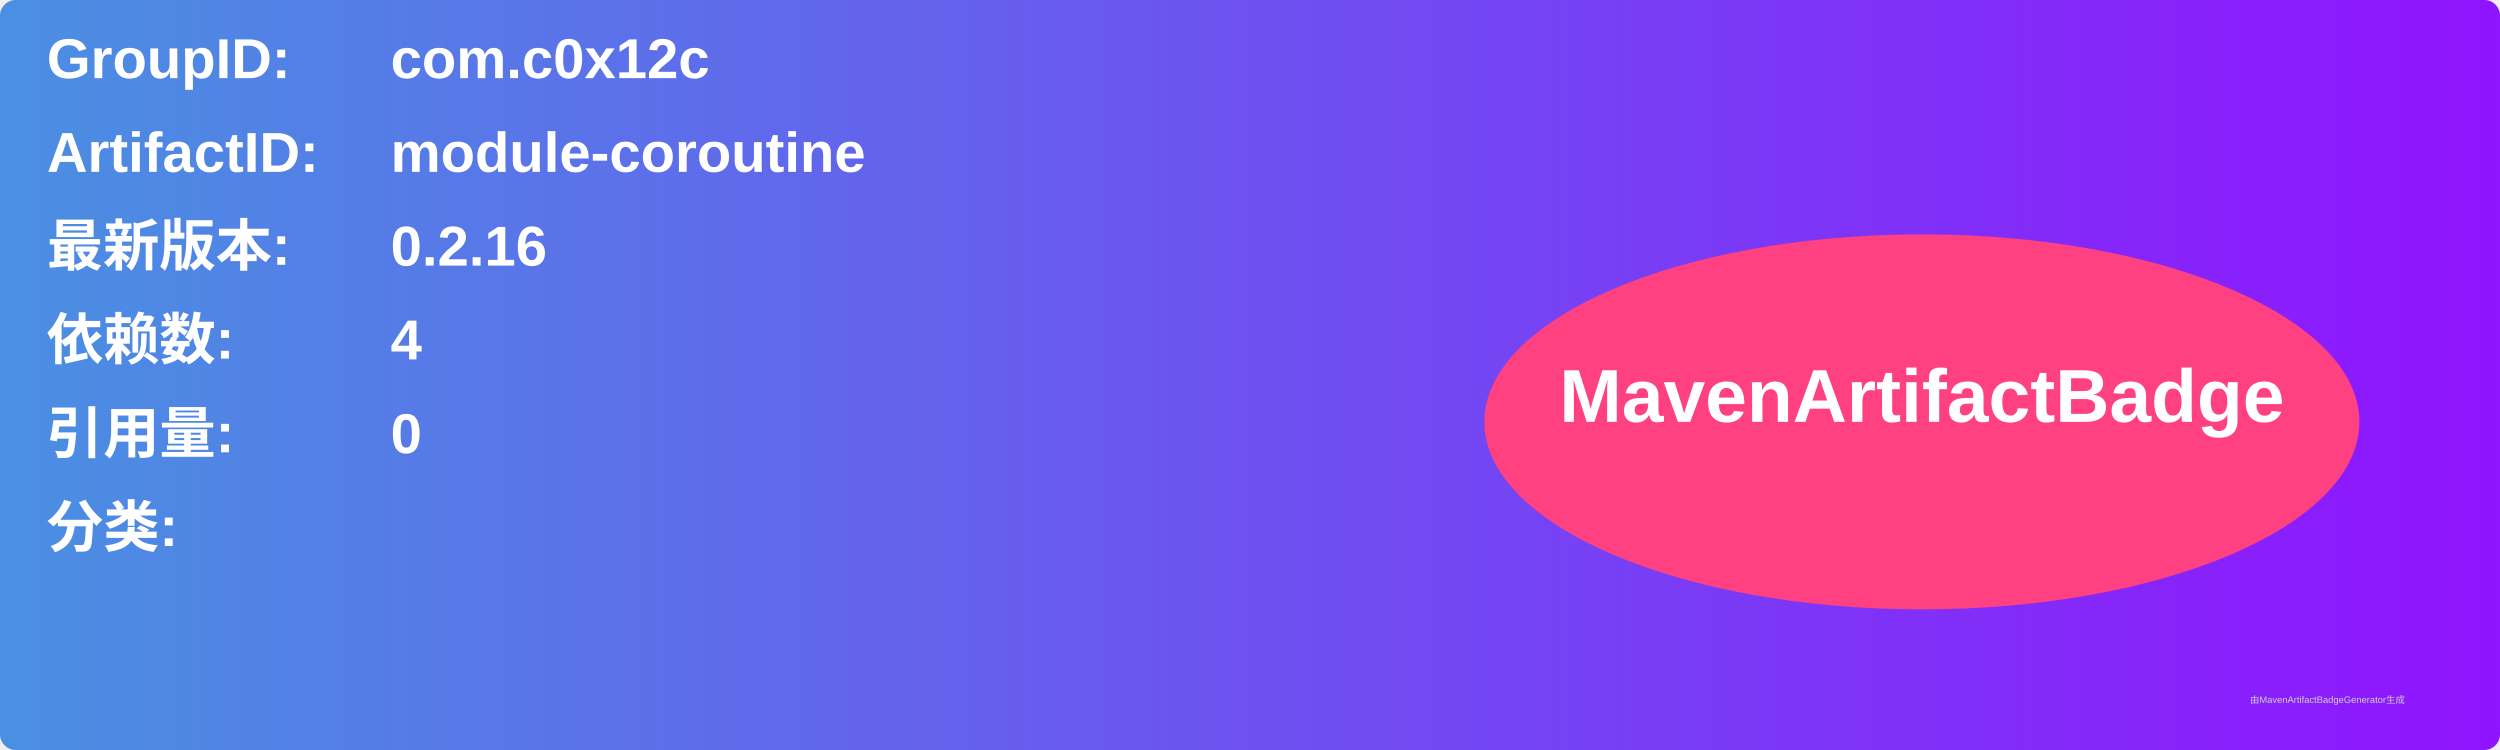
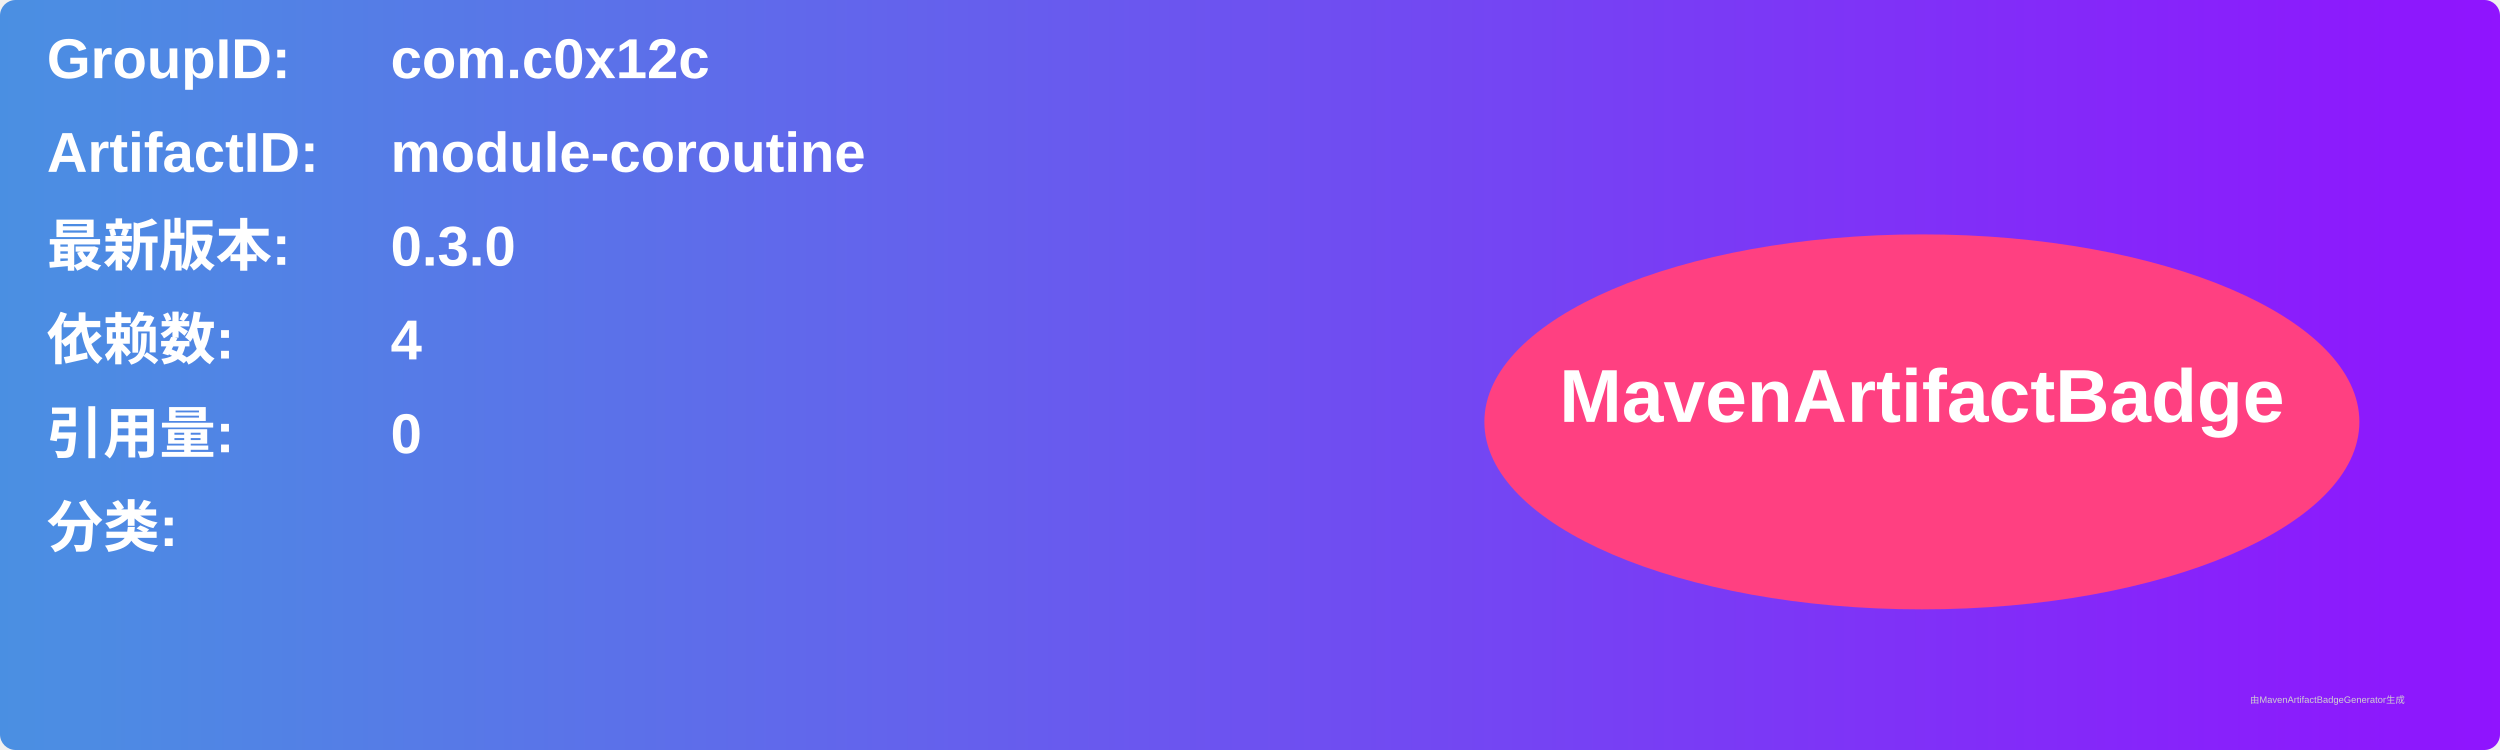
<svg xmlns="http://www.w3.org/2000/svg" width="800" height="240" viewBox="0 0 800 240">
  <linearGradient id="grad" x1="0%" y1="0%" x2="100%" y2="0%">
    <stop offset="0%" stop-color="#4a90e2" />
    <stop offset="100%" stop-color="#9013fe" />
  </linearGradient>
  <rect width="100%" height="100%" rx="5" ry="5" fill="url(#grad)" />
  <g transform="translate(15, 15)">
    <text x="0" y="10" font-family="Arial" font-size="18" fill="white" font-weight="bold" width="260">GroupID:</text>
    <text x="110" y="10" font-family="Arial" font-size="18" fill="white" font-weight="bold" width="460">com.c0x12c</text>
    <text x="0" y="40" font-family="Arial" font-size="18" fill="white" font-weight="bold" width="260">ArtifactID:</text>
    <text x="110" y="40" font-family="Arial" font-size="18" fill="white" font-weight="bold" width="460">module-coroutine</text>
    <text x="0" y="70" font-family="Arial" font-size="18" fill="white" font-weight="bold">最新版本:</text>
    <text x="110" y="70" font-family="Arial" font-size="18" fill="white" font-weight="bold">
-       <tspan font-weight="bold">0.2.16</tspan>
+       <tspan font-weight="bold">0.3.0</tspan>
    </text>
    <text x="0" y="100" font-family="Arial" font-size="18" fill="white" font-weight="bold">依赖数: </text>
    <text x="110" y="100" font-family="Arial" font-size="18" fill="white">
      <tspan font-weight="bold">4</tspan>
    </text>
    <text x="0" y="130" font-family="Arial" font-size="18" fill="white" font-weight="bold">引用量: </text>
    <text x="110" y="130" font-family="Arial" font-size="18" fill="white">
      <tspan font-weight="bold">0</tspan>
    </text>
    <text x="0" y="160" font-family="Arial" font-size="18" fill="white" font-weight="bold">分类:</text>
    <text x="10" y="190" font-family="Arial" font-size="10" fill="white">
      <tspan font-weight="bold" />
    </text>
    <ellipse cx="600" cy="120" rx="140" ry="60" fill="#ff4081" />
    <text x="600" y="120" text-anchor="middle" font-family="Arial" font-size="24" fill="white" font-weight="bold">MavenArtifactBadge</text>
  </g>
  <text x="720" y="225" font-family="Arial" font-size="3" fill="#d0d0d0">由MavenArtifactBadgeGenerator生成</text>
</svg>
